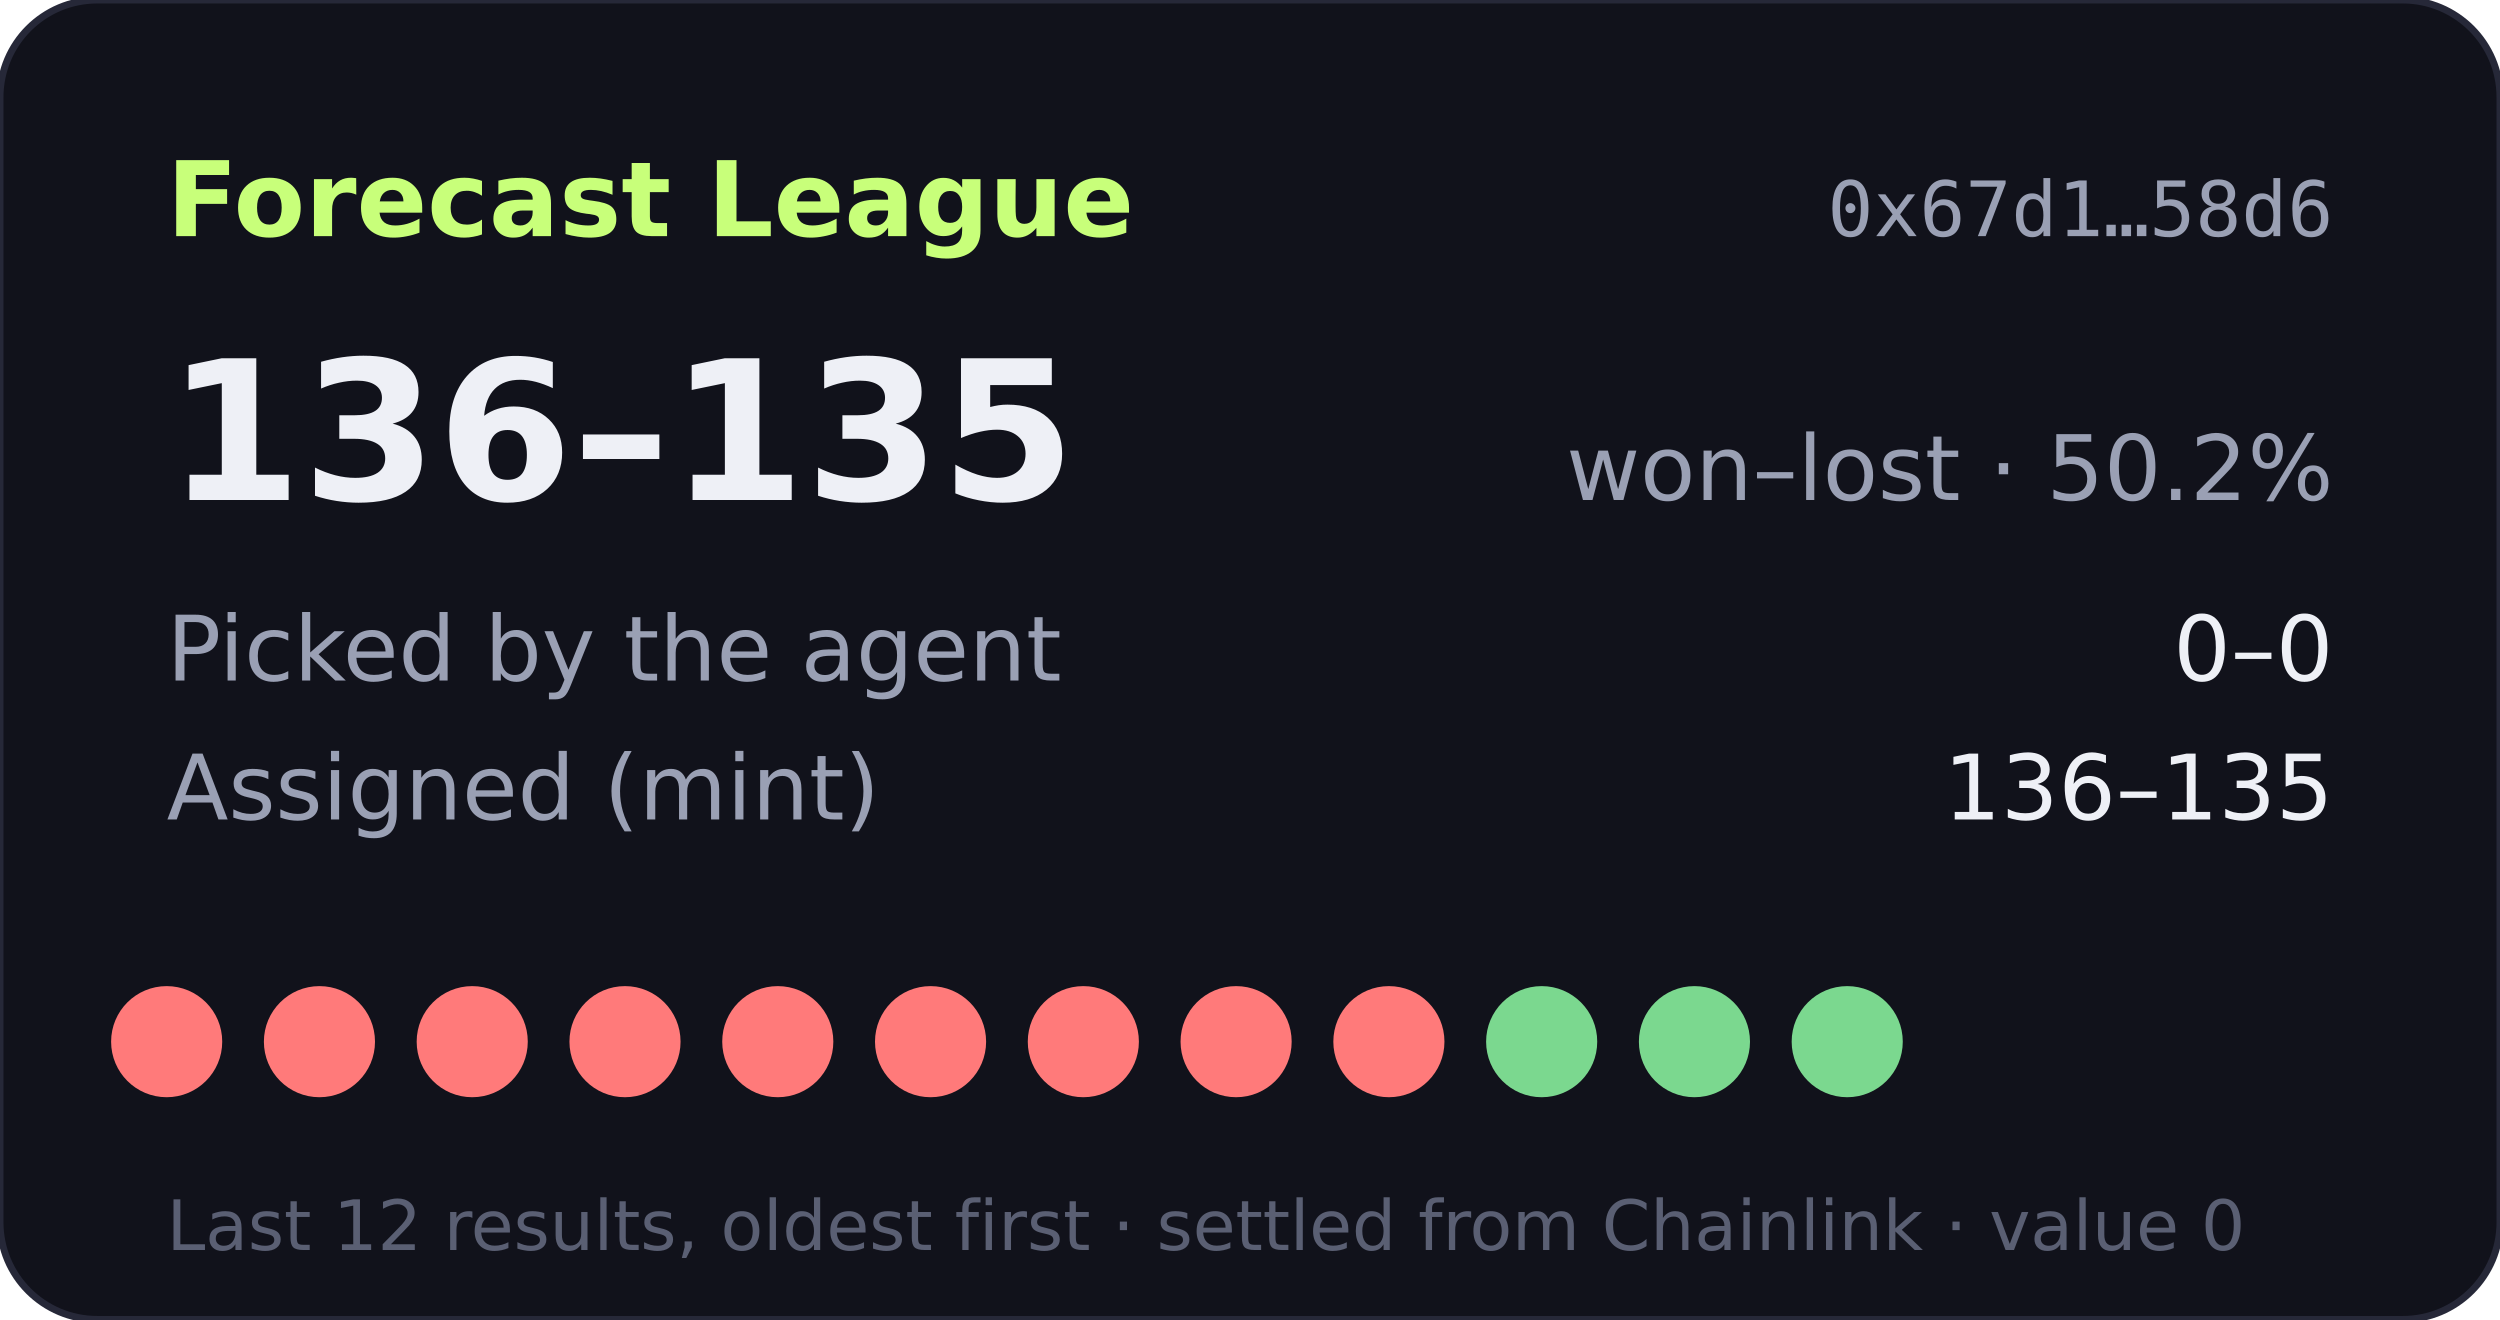
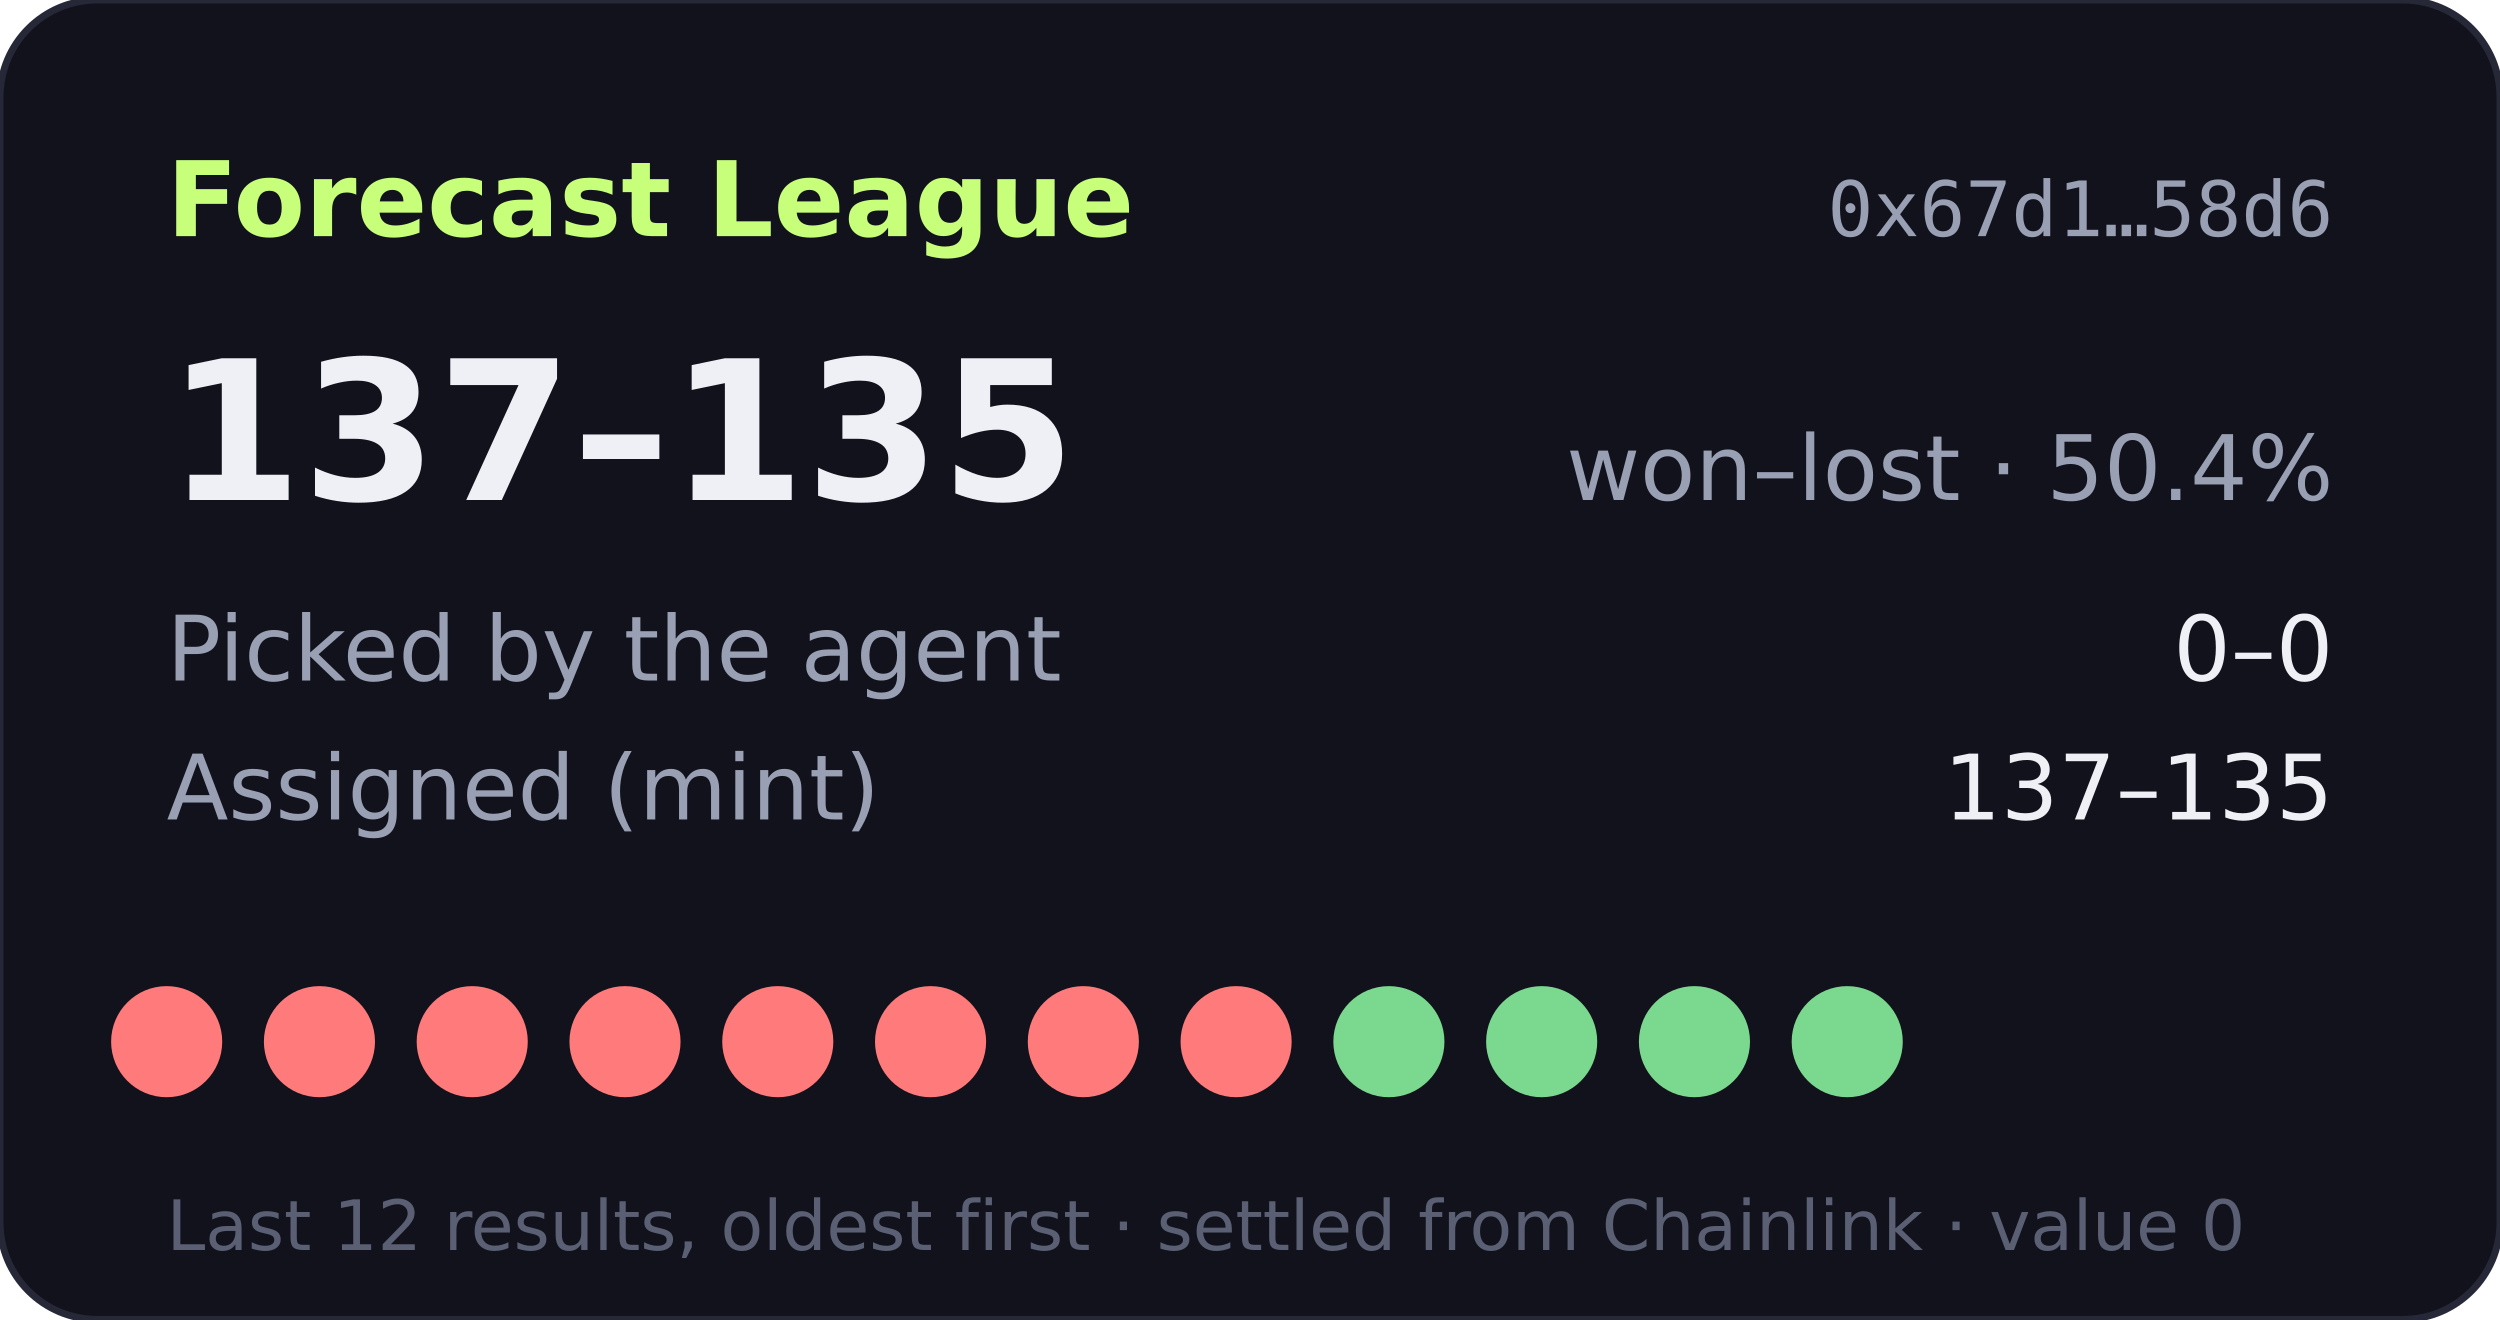
- <svg xmlns="http://www.w3.org/2000/svg" width="360" height="190" viewBox="0 0 360 190" role="img" aria-label="Forecast League record 136-135">
+ <svg xmlns="http://www.w3.org/2000/svg" width="360" height="190" viewBox="0 0 360 190" role="img" aria-label="Forecast League record 137-135">
  <rect width="360" height="190" rx="14" fill="#11121b" stroke="#262838" />
  <text x="24" y="34" fill="#c8ff7a" font-size="15" font-weight="700" font-family="Verdana,DejaVu Sans,sans-serif">Forecast League</text>
  <text x="336" y="34" fill="#9aa0b4" font-size="11" text-anchor="end" font-family="monospace">0x67d1…58d6</text>
  <g font-family="Verdana,DejaVu Sans,sans-serif">
-     <text x="24" y="72" fill="#eef0f6" font-size="28" font-weight="700">136–135</text>
-     <text x="336" y="72" fill="#9aa0b4" font-size="13" text-anchor="end">won–lost · 50.2%</text>
+     <text x="24" y="72" fill="#eef0f6" font-size="28" font-weight="700">137–135</text>
+     <text x="336" y="72" fill="#9aa0b4" font-size="13" text-anchor="end">won–lost · 50.4%</text>
    <text x="24" y="98" fill="#9aa0b4" font-size="13">Picked by the agent</text>
    <text x="336" y="98" fill="#eef0f6" font-size="13" text-anchor="end">0–0</text>
    <text x="24" y="118" fill="#9aa0b4" font-size="13">Assigned (mint)</text>
-     <text x="336" y="118" fill="#eef0f6" font-size="13" text-anchor="end">136–135</text>
+     <text x="336" y="118" fill="#eef0f6" font-size="13" text-anchor="end">137–135</text>
    <circle cx="24" cy="150" r="8" fill="#ff7a7a" />
    <circle cx="46" cy="150" r="8" fill="#ff7a7a" />
    <circle cx="68" cy="150" r="8" fill="#ff7a7a" />
    <circle cx="90" cy="150" r="8" fill="#ff7a7a" />
    <circle cx="112" cy="150" r="8" fill="#ff7a7a" />
    <circle cx="134" cy="150" r="8" fill="#ff7a7a" />
    <circle cx="156" cy="150" r="8" fill="#ff7a7a" />
    <circle cx="178" cy="150" r="8" fill="#ff7a7a" />
-     <circle cx="200" cy="150" r="8" fill="#ff7a7a" />
+     <circle cx="200" cy="150" r="8" fill="#7bd88f" />
    <circle cx="222" cy="150" r="8" fill="#7bd88f" />
    <circle cx="244" cy="150" r="8" fill="#7bd88f" />
    <circle cx="266" cy="150" r="8" fill="#7bd88f" />
    <text x="24" y="180" fill="#5a5f73" font-size="10">Last 12 results, oldest first · settled from Chainlink · value 0</text>
  </g>
</svg>
